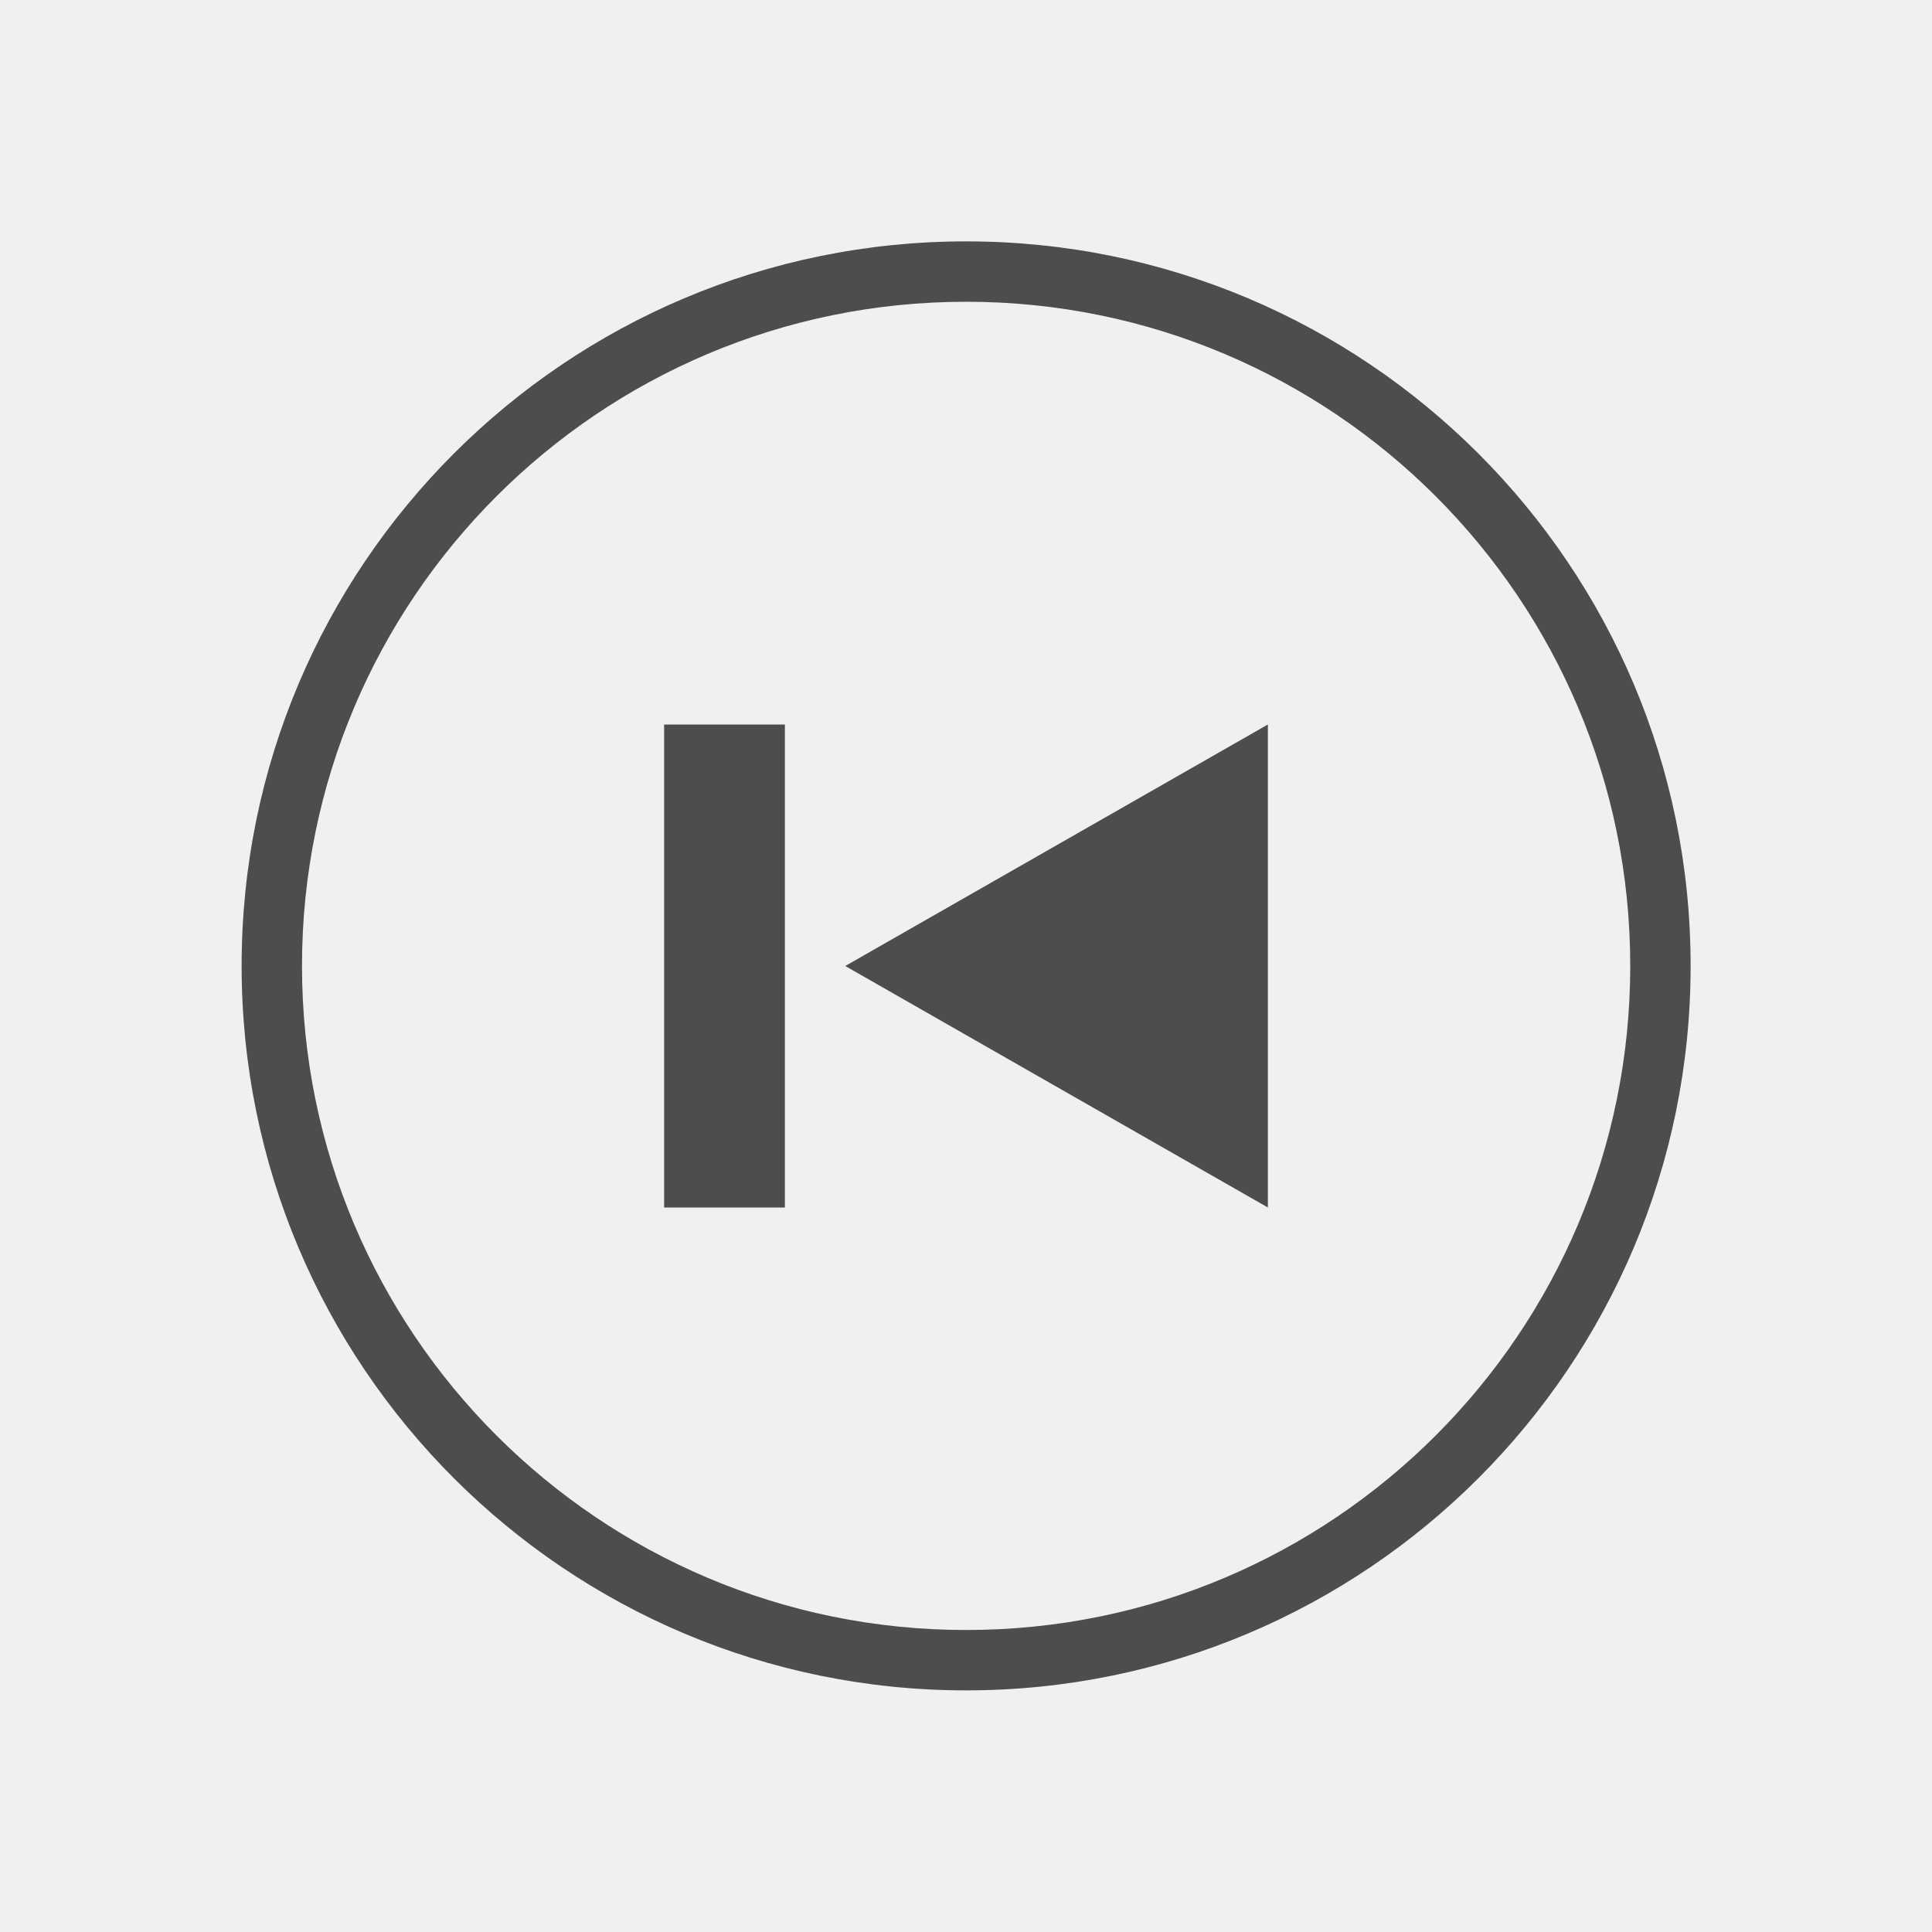
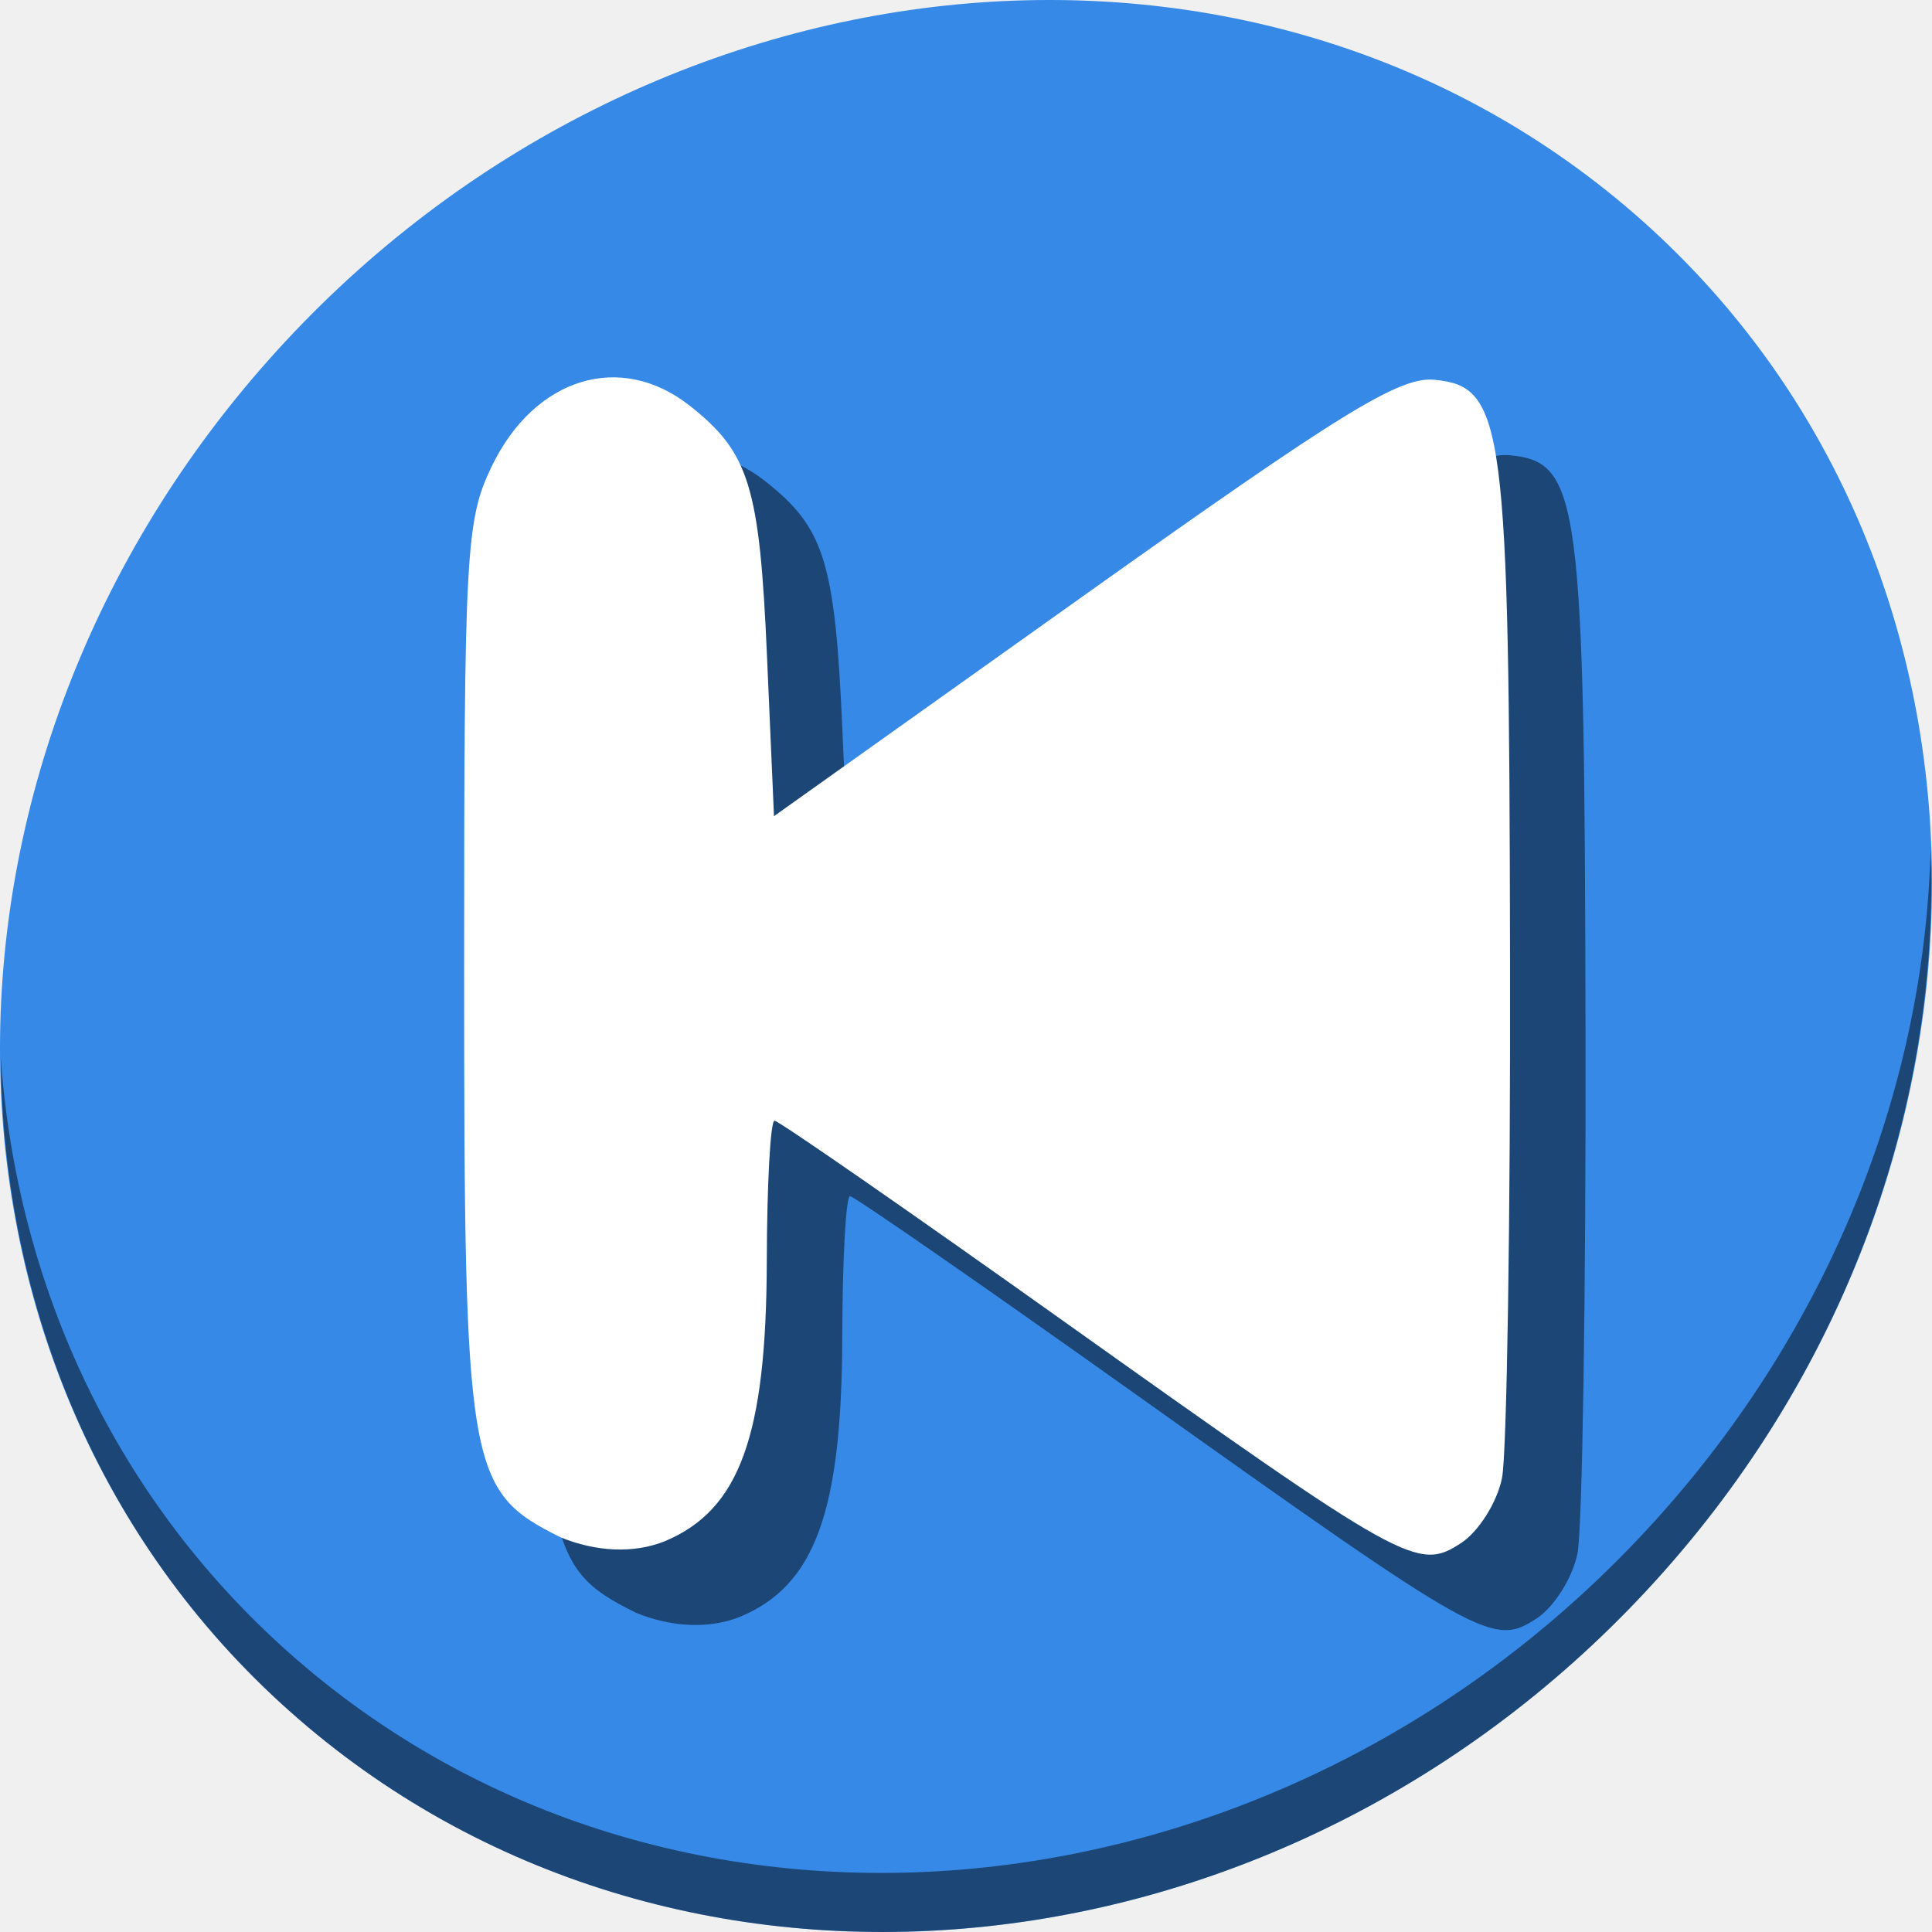
- <svg xmlns="http://www.w3.org/2000/svg" viewBox="0 0 32 32">
+ <svg xmlns="http://www.w3.org/2000/svg" viewBox="0 0 64 64" version="1.1" id="svg5" width="64" height="64">
  <defs id="defs3051">
    <style type="text/css" id="current-color-scheme">
      .ColorScheme-Text {
        color:#4d4d4d;
      }
      </style>
  </defs>
-   <path style="fill:currentColor;fill-opacity:1;stroke:none" d="M 16.002 3.998 A 12 12 0 0 0 4.002 15.998 A 12 12 0 0 0 16.002 27.998 A 12 12 0 0 0 28.002 15.998 A 12 12 0 0 0 16.002 3.998 z M 16.002 4.998 A 11 11 0 0 1 27.002 15.998 A 11 11 0 0 1 16.002 26.998 A 11 11 0 0 1 5.002 15.998 A 11 11 0 0 1 16.002 4.998 z M 11 12 L 11 20 L 13 20 L 13 12 L 11 12 z M 21 12 L 14 16 L 21 20 L 21 12 z " id="path92" class="ColorScheme-Text" />
+   <g id="g861" transform="matrix(0.125,0,0,0.125,-1.6056034e-7,56)">
+     <path style="fill:#3689e6;fill-opacity:1;stroke-width:11.11" d="m 432.913,-391.526 c 102.193,88.575 105.827,249.7 8.117,359.899 C 343.32,78.572 181.28,96.101 79.087,7.526 -23.106,-81.049 -26.74,-242.174 70.97,-352.373 168.68,-462.572 330.72,-480.101 432.913,-391.526 Z" id="path890" />
+     <path style="opacity:1;fill:#000000;fill-opacity:0.49;stroke-width:11.11" d="M 511.636,-223.096 C 510.084,-161.785 486.474,-98.942 440.669,-47.282 342.959,62.917 180.919,80.446 78.726,-8.129 30.827,-49.644 4.497,-107.077 0.194,-167.771 0.799,-101.415 27.117,-37.518 79.079,7.519 181.272,96.094 343.32,78.556 441.022,-31.634 490.727,-87.692 514.027,-156.925 511.636,-223.096 Z" id="path892" />
+     <path id="path855" d="m 168.542,-20.602 c -24.68,-12.329 -25.537,-17.368 -25.542,-150.31 -0.004,-111.216 0.441,-119.299 7.347,-133.57 11.372,-23.492 34.081,-30.439 52.4,-16.03 15.781,12.414 18.546,21.327 20.503,66.123 l 1.865,42.682 81.991,-58.367 c 68.547,-48.796 83.808,-58.189 93.071,-57.282 18.504,1.813 19.766,11.479 19.998,153.01 0.138,69.507 -0.841,131.62 -2.126,138.029 -1.283,6.409 -6.15,14.155 -10.816,17.214 -11.532,7.556 -14.562,5.868 -105.118,-58.593 -41.187,-29.319 -75.773,-53.307 -76.856,-53.307 -1.09,0 -2.006,16.835 -2.05,37.411 -0.138,46.232 -7.238,65.764 -27.06,74.047 -8.354,3.341 -18.342,2.736 -27.609,-1.055 z" style="fill:#000000;fill-opacity:0.49;stroke-width:3.65" />
+     <path style="fill:#ffffff;stroke-width:3.65" d="m 148.542,-40.602 c -24.68,-12.329 -25.537,-17.368 -25.542,-150.31 -0.004,-111.216 0.441,-119.299 7.347,-133.57 11.372,-23.492 34.081,-30.439 52.4,-16.03 15.781,12.414 18.546,21.327 20.503,66.123 l 1.865,42.682 81.991,-58.367 c 68.547,-48.796 83.808,-58.189 93.071,-57.282 18.504,1.813 19.766,11.479 19.998,153.01 0.138,69.507 -0.841,131.62 -2.126,138.029 -1.283,6.409 -6.15,14.155 -10.816,17.214 -11.532,7.556 -14.562,5.868 -105.118,-58.593 -41.187,-29.319 -75.773,-53.307 -76.856,-53.307 -1.09,0 -2.006,16.835 -2.05,37.411 -0.138,46.232 -7.238,65.764 -27.06,74.047 -8.354,3.341 -18.342,2.736 -27.609,-1.055 z" id="path972" />
+   </g>
</svg>
